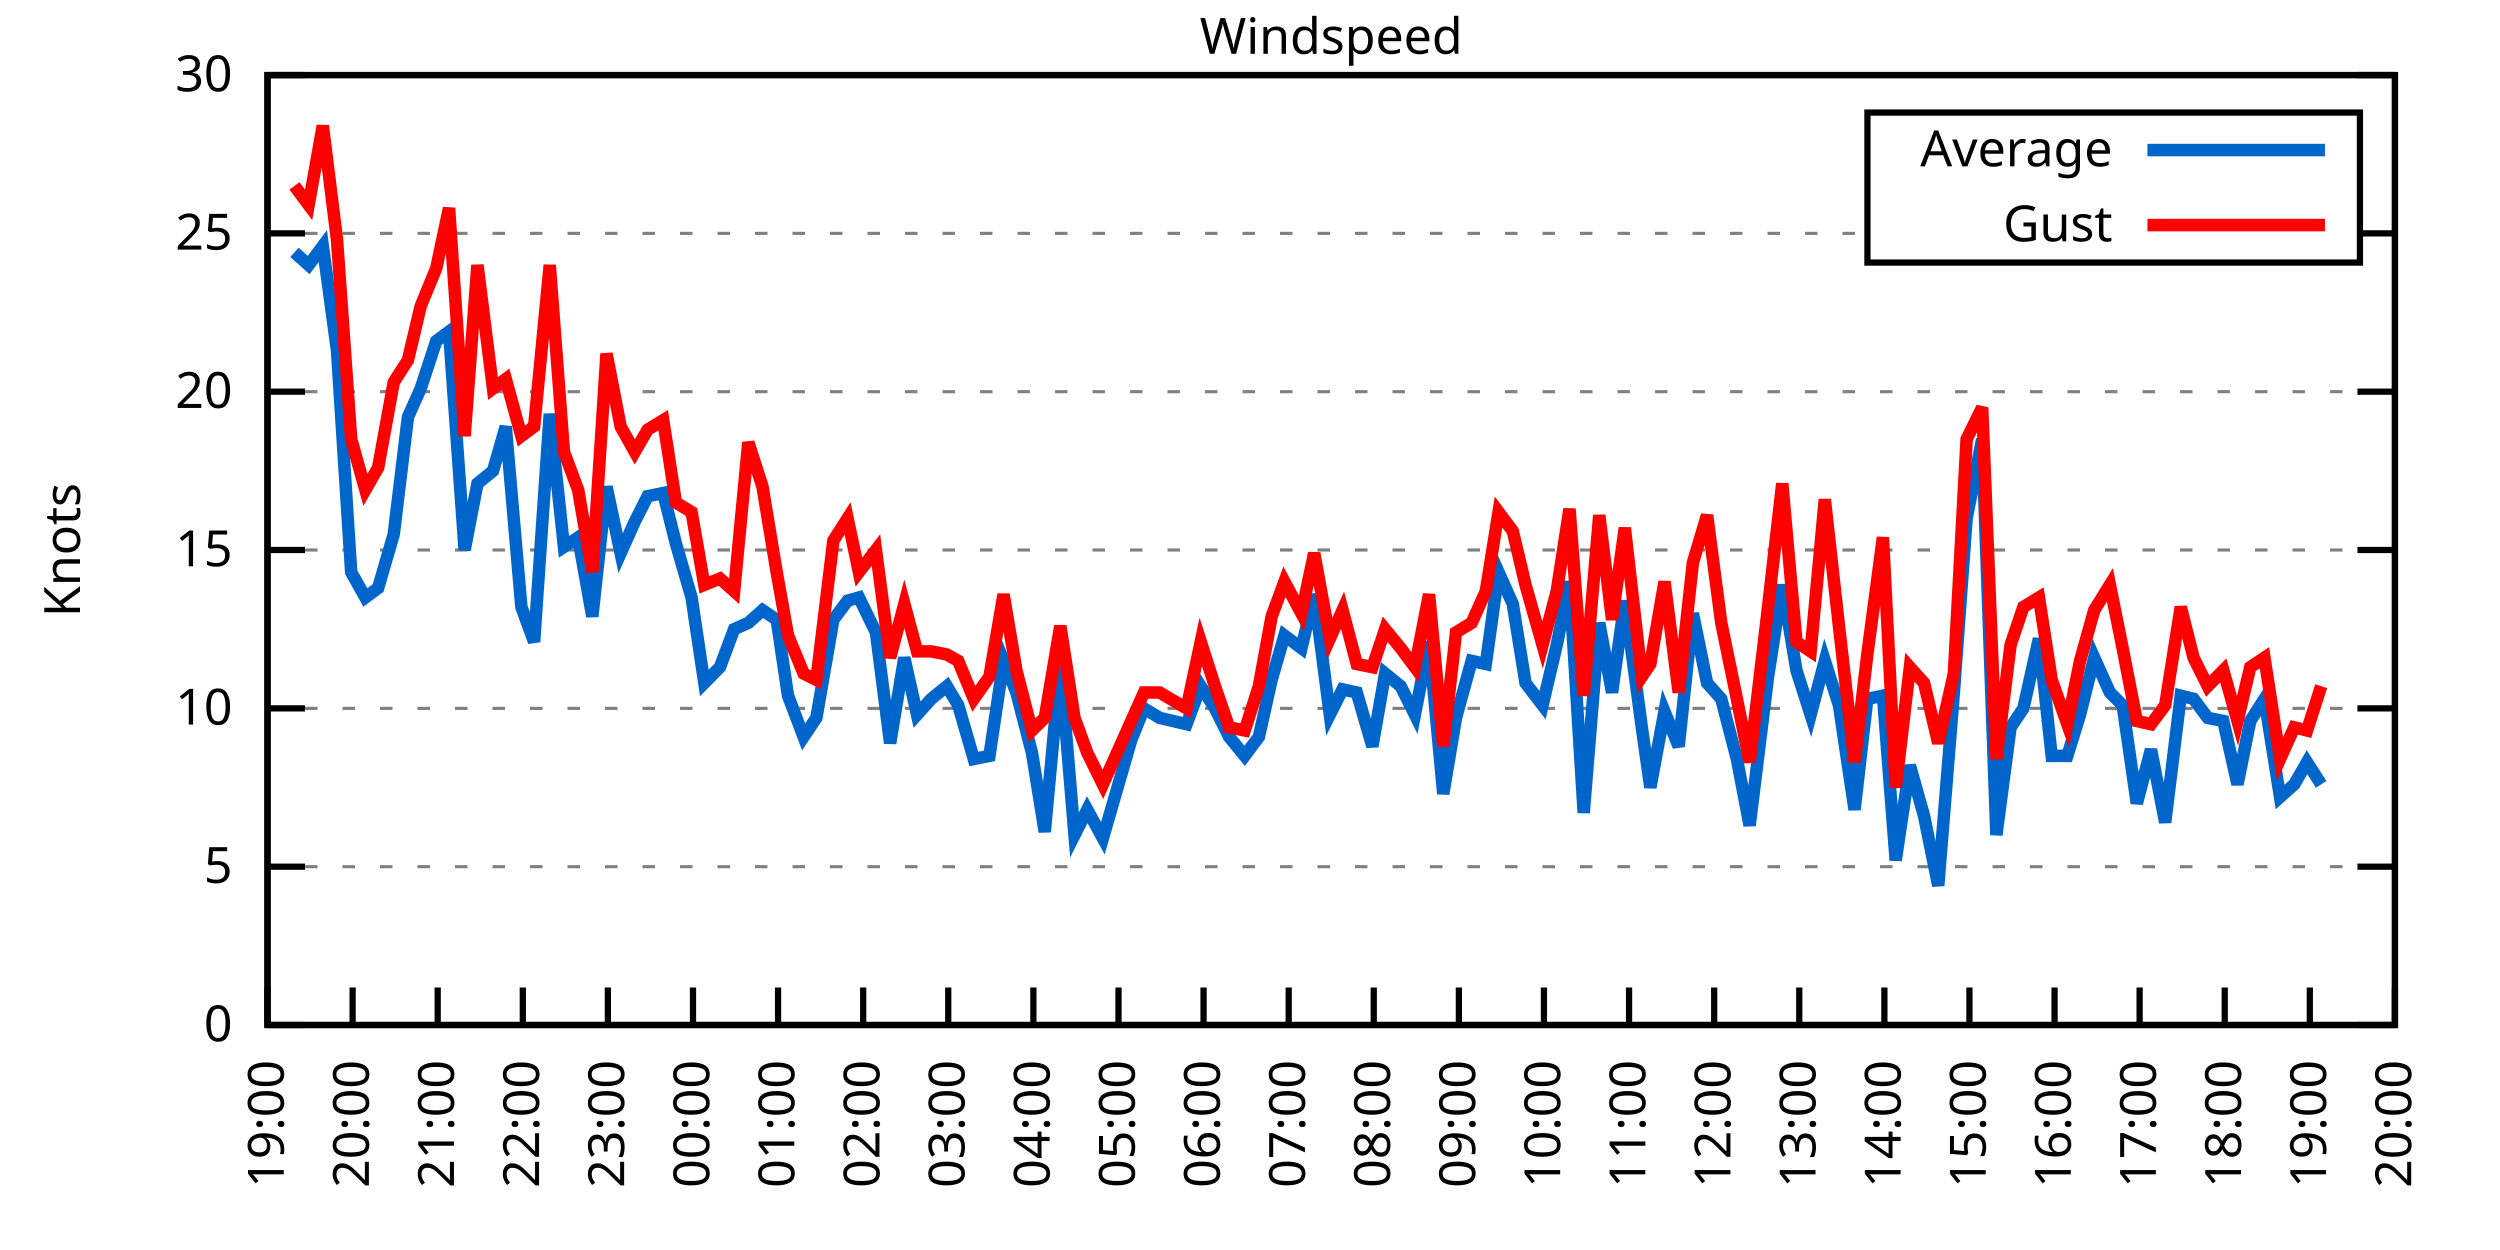
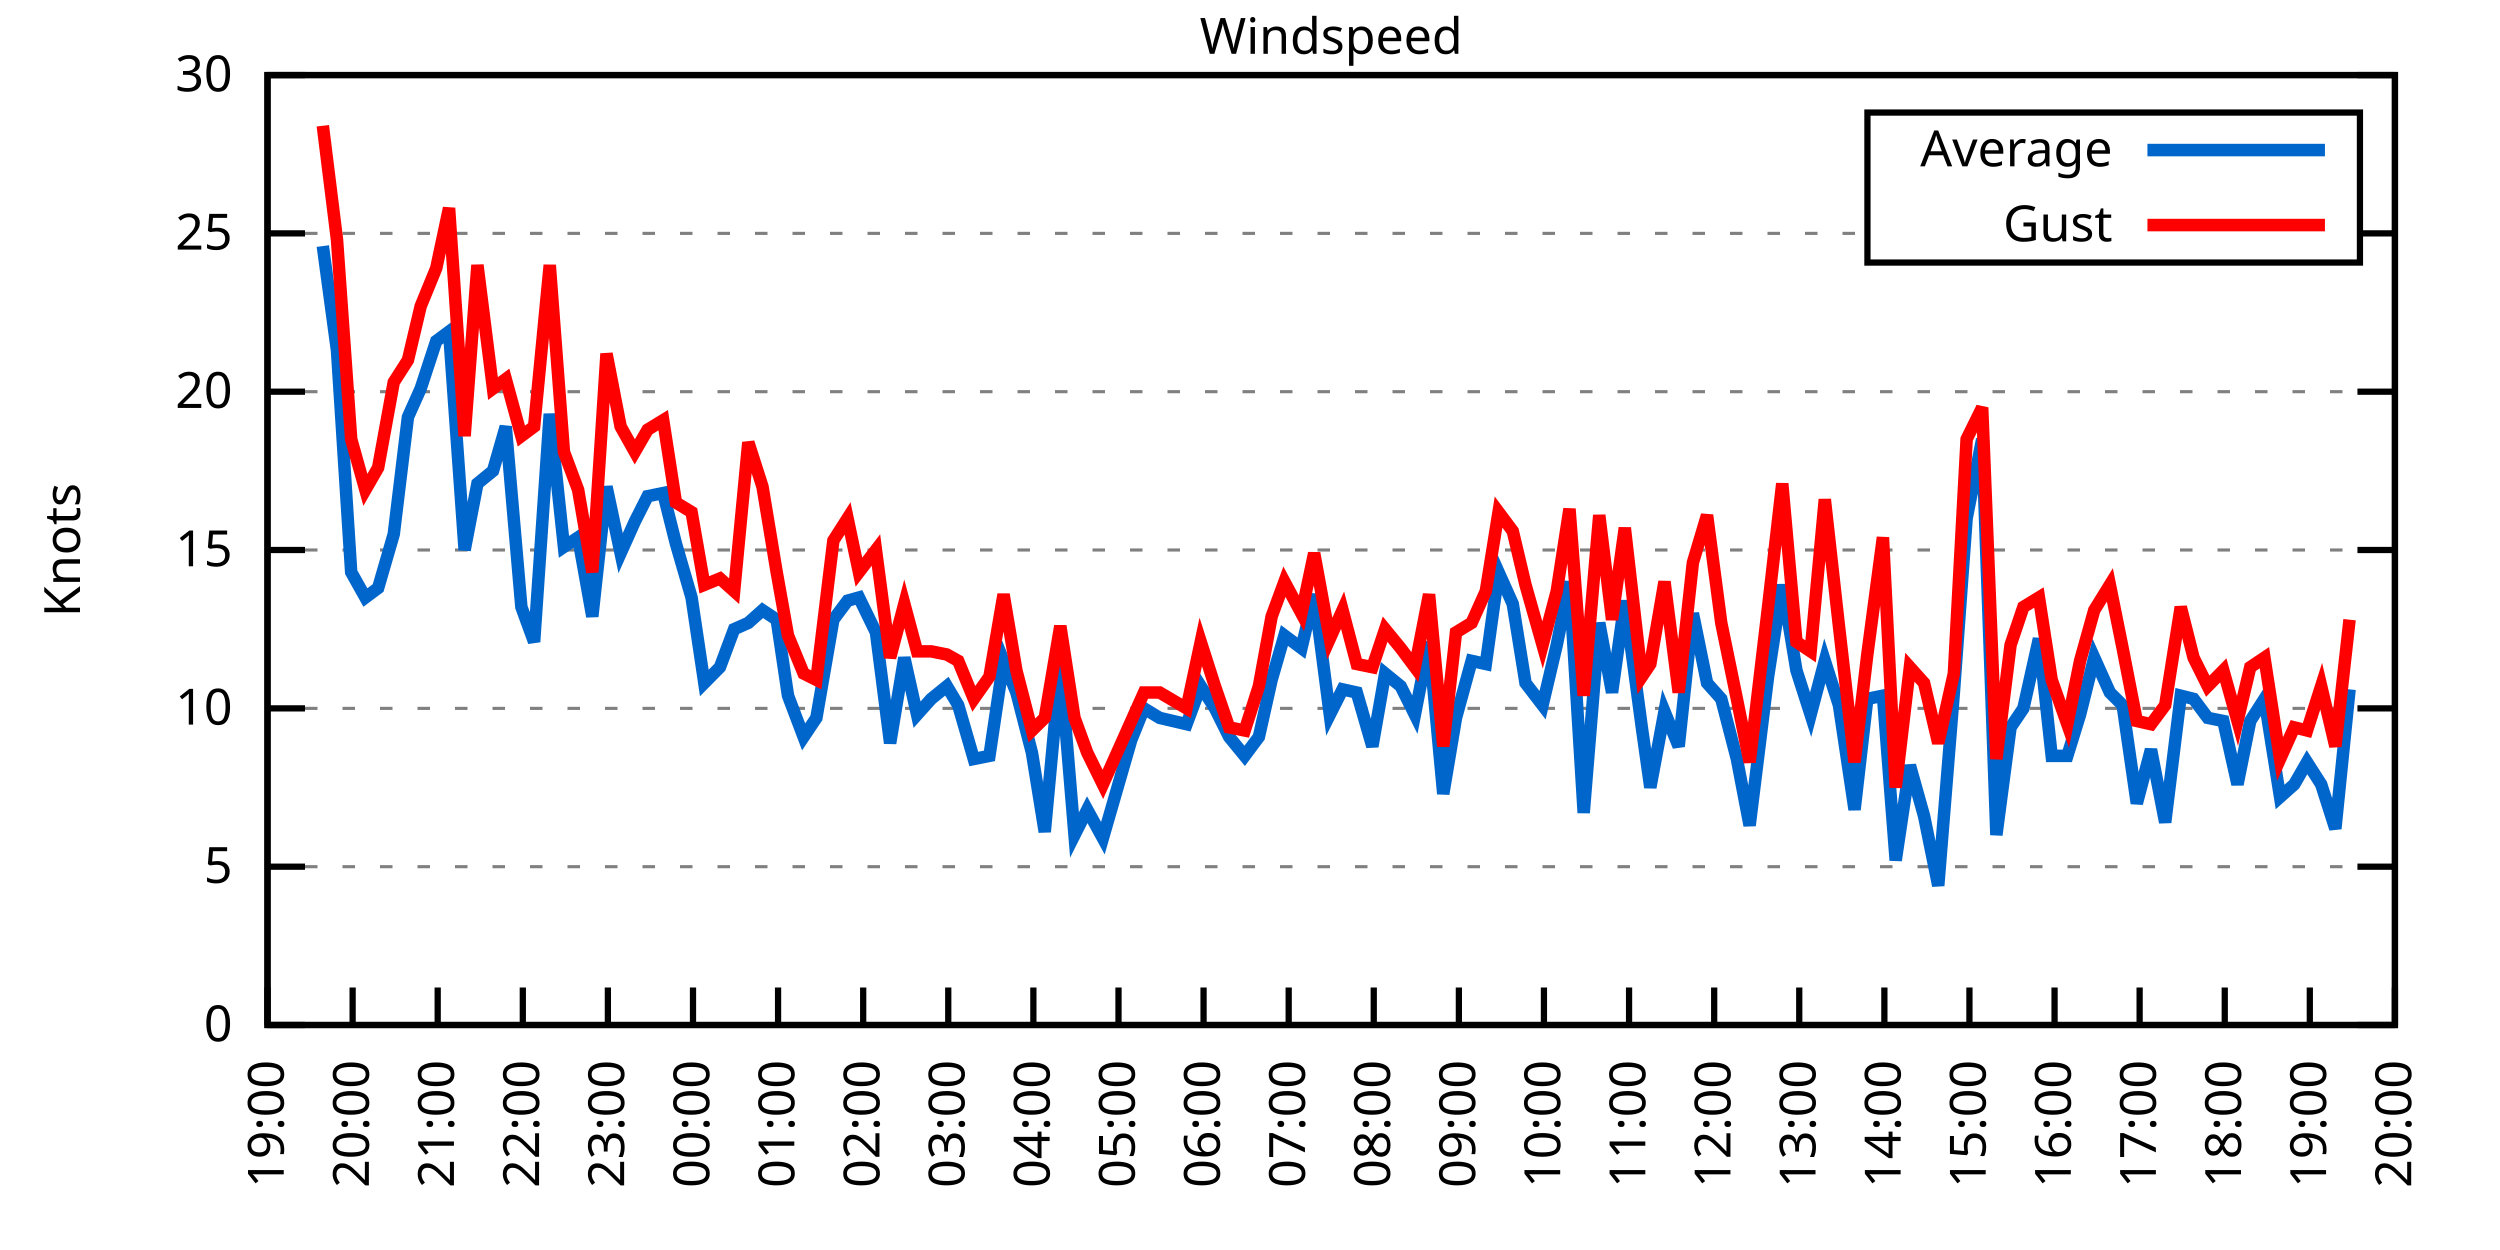
<svg xmlns="http://www.w3.org/2000/svg" xmlns:xlink="http://www.w3.org/1999/xlink" width="400" height="200" viewBox="0 0 400 200">
  <g id="gnuplot_canvas">
    <rect x="0" y="0" width="400" height="200" fill="none" />
    <defs>
      <circle id="gpDot" r="0.5" stroke-width="0.5" stroke="currentColor" />
      <path id="gpPt0" stroke-width="0.333" stroke="currentColor" d="M-1,0 h2 M0,-1 v2" />
      <path id="gpPt1" stroke-width="0.333" stroke="currentColor" d="M-1,-1 L1,1 M1,-1 L-1,1" />
      <path id="gpPt2" stroke-width="0.333" stroke="currentColor" d="M-1,0 L1,0 M0,-1 L0,1 M-1,-1 L1,1 M-1,1 L1,-1" />
      <rect id="gpPt3" stroke-width="0.333" stroke="currentColor" x="-1" y="-1" width="2" height="2" />
      <rect id="gpPt4" stroke-width="0.333" stroke="currentColor" fill="currentColor" x="-1" y="-1" width="2" height="2" />
      <circle id="gpPt5" stroke-width="0.333" stroke="currentColor" cx="0" cy="0" r="1" />
      <use xlink:href="#gpPt5" id="gpPt6" fill="currentColor" stroke="none" />
      <path id="gpPt7" stroke-width="0.333" stroke="currentColor" d="M0,-1.33 L-1.33,0.67 L1.33,0.67 z" />
      <use xlink:href="#gpPt7" id="gpPt8" fill="currentColor" stroke="none" />
      <use xlink:href="#gpPt7" id="gpPt9" stroke="currentColor" transform="rotate(180)" />
      <use xlink:href="#gpPt9" id="gpPt10" fill="currentColor" stroke="none" />
      <use xlink:href="#gpPt3" id="gpPt11" stroke="currentColor" transform="rotate(45)" />
      <use xlink:href="#gpPt11" id="gpPt12" fill="currentColor" stroke="none" />
      <path id="gpPt13" stroke-width="0.333" stroke="currentColor" d="M0,1.330 L1.265,0.411 L0.782,-1.067 L-0.782,-1.076 L-1.265,0.411 z" />
      <use xlink:href="#gpPt13" id="gpPt14" fill="currentColor" stroke="none" />
      <filter id="textbox" filterUnits="objectBoundingBox" x="0" y="0" height="1" width="1">
        <feFlood flood-color="white" flood-opacity="1" result="bgnd" />
        <feComposite in="SourceGraphic" in2="bgnd" operator="atop" />
      </filter>
      <filter id="greybox" filterUnits="objectBoundingBox" x="0" y="0" height="1" width="1">
        <feFlood flood-color="lightgrey" flood-opacity="1" result="grey" />
        <feComposite in="SourceGraphic" in2="grey" operator="atop" />
      </filter>
    </defs>
    <g fill="none" color="white" stroke="currentColor" stroke-width="1.00" stroke-linecap="butt" stroke-linejoin="miter">
</g>
    <g fill="none" color="black" stroke="currentColor" stroke-width="1.00" stroke-linecap="butt" stroke-linejoin="miter">
      <g stroke="none" shape-rendering="crispEdges">
        <polygon fill="rgb(255, 255, 255)" points="42.80,164.00 383.18,164.00 383.18,12.02 42.80,12.02 " />
      </g>
    </g>
    <g fill="none" color="black" stroke="currentColor" stroke-width="1.00" stroke-linecap="butt" stroke-linejoin="miter">
</g>
    <g fill="none" color="black" stroke="black" stroke-width="0.50" stroke-linecap="butt" stroke-linejoin="miter">
</g>
    <g fill="none" color="gray" stroke="currentColor" stroke-width="0.50" stroke-linecap="butt" stroke-linejoin="miter">
      <path stroke="gray" stroke-dasharray="2,4" class="gridline" d="M42.80,164.00 L383.19,164.00  " />
    </g>
    <g fill="none" color="gray" stroke="gray" stroke-width="1.00" stroke-linecap="butt" stroke-linejoin="miter">
</g>
    <g fill="none" color="black" stroke="currentColor" stroke-width="1.00" stroke-linecap="butt" stroke-linejoin="miter">
      <path stroke="black" d="M42.80,164.00 L48.80,164.00 M383.19,164.00 L377.19,164.00  " />
      <g transform="translate(37.20,166.60)" stroke="none" fill="black" font-family="Sans" font-size="8.00" text-anchor="end">
        <text>
          <tspan font-family="Sans"> 0</tspan>
        </text>
      </g>
    </g>
    <g fill="none" color="black" stroke="currentColor" stroke-width="1.00" stroke-linecap="butt" stroke-linejoin="miter">
</g>
    <g fill="none" color="black" stroke="black" stroke-width="0.50" stroke-linecap="butt" stroke-linejoin="miter">
</g>
    <g fill="none" color="gray" stroke="currentColor" stroke-width="0.50" stroke-linecap="butt" stroke-linejoin="miter">
      <path stroke="gray" stroke-dasharray="2,4" class="gridline" d="M42.80,138.67 L383.19,138.67  " />
    </g>
    <g fill="none" color="gray" stroke="gray" stroke-width="1.00" stroke-linecap="butt" stroke-linejoin="miter">
</g>
    <g fill="none" color="black" stroke="currentColor" stroke-width="1.00" stroke-linecap="butt" stroke-linejoin="miter">
      <path stroke="black" d="M42.80,138.67 L48.80,138.67 M383.19,138.67 L377.19,138.67  " />
      <g transform="translate(37.20,141.27)" stroke="none" fill="black" font-family="Sans" font-size="8.00" text-anchor="end">
        <text>
          <tspan font-family="Sans"> 5</tspan>
        </text>
      </g>
    </g>
    <g fill="none" color="black" stroke="currentColor" stroke-width="1.00" stroke-linecap="butt" stroke-linejoin="miter">
</g>
    <g fill="none" color="black" stroke="black" stroke-width="0.50" stroke-linecap="butt" stroke-linejoin="miter">
</g>
    <g fill="none" color="gray" stroke="currentColor" stroke-width="0.50" stroke-linecap="butt" stroke-linejoin="miter">
      <path stroke="gray" stroke-dasharray="2,4" class="gridline" d="M42.80,113.34 L383.19,113.34  " />
    </g>
    <g fill="none" color="gray" stroke="gray" stroke-width="1.00" stroke-linecap="butt" stroke-linejoin="miter">
</g>
    <g fill="none" color="black" stroke="currentColor" stroke-width="1.00" stroke-linecap="butt" stroke-linejoin="miter">
      <path stroke="black" d="M42.80,113.34 L48.80,113.34 M383.19,113.34 L377.19,113.34  " />
      <g transform="translate(37.20,115.94)" stroke="none" fill="black" font-family="Sans" font-size="8.00" text-anchor="end">
        <text>
          <tspan font-family="Sans"> 10</tspan>
        </text>
      </g>
    </g>
    <g fill="none" color="black" stroke="currentColor" stroke-width="1.00" stroke-linecap="butt" stroke-linejoin="miter">
</g>
    <g fill="none" color="black" stroke="black" stroke-width="0.50" stroke-linecap="butt" stroke-linejoin="miter">
</g>
    <g fill="none" color="gray" stroke="currentColor" stroke-width="0.50" stroke-linecap="butt" stroke-linejoin="miter">
      <path stroke="gray" stroke-dasharray="2,4" class="gridline" d="M42.80,88.00 L383.19,88.00  " />
    </g>
    <g fill="none" color="gray" stroke="gray" stroke-width="1.00" stroke-linecap="butt" stroke-linejoin="miter">
</g>
    <g fill="none" color="black" stroke="currentColor" stroke-width="1.00" stroke-linecap="butt" stroke-linejoin="miter">
      <path stroke="black" d="M42.80,88.00 L48.80,88.00 M383.19,88.00 L377.19,88.00  " />
      <g transform="translate(37.20,90.60)" stroke="none" fill="black" font-family="Sans" font-size="8.00" text-anchor="end">
        <text>
          <tspan font-family="Sans"> 15</tspan>
        </text>
      </g>
    </g>
    <g fill="none" color="black" stroke="currentColor" stroke-width="1.00" stroke-linecap="butt" stroke-linejoin="miter">
</g>
    <g fill="none" color="black" stroke="black" stroke-width="0.50" stroke-linecap="butt" stroke-linejoin="miter">
</g>
    <g fill="none" color="gray" stroke="currentColor" stroke-width="0.50" stroke-linecap="butt" stroke-linejoin="miter">
      <path stroke="gray" stroke-dasharray="2,4" class="gridline" d="M42.80,62.67 L383.19,62.67  " />
    </g>
    <g fill="none" color="gray" stroke="gray" stroke-width="1.00" stroke-linecap="butt" stroke-linejoin="miter">
</g>
    <g fill="none" color="black" stroke="currentColor" stroke-width="1.00" stroke-linecap="butt" stroke-linejoin="miter">
      <path stroke="black" d="M42.80,62.67 L48.80,62.67 M383.19,62.67 L377.19,62.67  " />
      <g transform="translate(37.20,65.27)" stroke="none" fill="black" font-family="Sans" font-size="8.00" text-anchor="end">
        <text>
          <tspan font-family="Sans"> 20</tspan>
        </text>
      </g>
    </g>
    <g fill="none" color="black" stroke="currentColor" stroke-width="1.00" stroke-linecap="butt" stroke-linejoin="miter">
</g>
    <g fill="none" color="black" stroke="black" stroke-width="0.50" stroke-linecap="butt" stroke-linejoin="miter">
</g>
    <g fill="none" color="gray" stroke="currentColor" stroke-width="0.50" stroke-linecap="butt" stroke-linejoin="miter">
      <path stroke="gray" stroke-dasharray="2,4" class="gridline" d="M42.80,37.34 L298.79,37.34 M377.59,37.34 L383.19,37.34  " />
    </g>
    <g fill="none" color="gray" stroke="gray" stroke-width="1.00" stroke-linecap="butt" stroke-linejoin="miter">
</g>
    <g fill="none" color="black" stroke="currentColor" stroke-width="1.00" stroke-linecap="butt" stroke-linejoin="miter">
      <path stroke="black" d="M42.80,37.34 L48.80,37.34 M383.19,37.34 L377.19,37.34  " />
      <g transform="translate(37.20,39.94)" stroke="none" fill="black" font-family="Sans" font-size="8.00" text-anchor="end">
        <text>
          <tspan font-family="Sans"> 25</tspan>
        </text>
      </g>
    </g>
    <g fill="none" color="black" stroke="currentColor" stroke-width="1.00" stroke-linecap="butt" stroke-linejoin="miter">
</g>
    <g fill="none" color="black" stroke="black" stroke-width="0.50" stroke-linecap="butt" stroke-linejoin="miter">
</g>
    <g fill="none" color="gray" stroke="currentColor" stroke-width="0.50" stroke-linecap="butt" stroke-linejoin="miter">
      <path stroke="gray" stroke-dasharray="2,4" class="gridline" d="M42.80,12.01 L383.19,12.01  " />
    </g>
    <g fill="none" color="gray" stroke="gray" stroke-width="1.00" stroke-linecap="butt" stroke-linejoin="miter">
</g>
    <g fill="none" color="black" stroke="currentColor" stroke-width="1.00" stroke-linecap="butt" stroke-linejoin="miter">
      <path stroke="black" d="M42.80,12.01 L48.80,12.01 M383.19,12.01 L377.19,12.01  " />
      <g transform="translate(37.20,14.61)" stroke="none" fill="black" font-family="Sans" font-size="8.00" text-anchor="end">
        <text>
          <tspan font-family="Sans"> 30</tspan>
        </text>
      </g>
    </g>
    <g fill="none" color="black" stroke="currentColor" stroke-width="1.00" stroke-linecap="butt" stroke-linejoin="miter">
      <path stroke="black" d="M42.80,164.00 L42.80,158.00  " />
      <g transform="translate(45.40,169.60) rotate(270.00)" stroke="none" fill="black" font-family="Sans" font-size="8.00" text-anchor="end">
        <text>
          <tspan font-family="Sans">19:00</tspan>
        </text>
      </g>
    </g>
    <g fill="none" color="black" stroke="currentColor" stroke-width="1.00" stroke-linecap="butt" stroke-linejoin="miter">
      <path stroke="black" d="M56.42,164.00 L56.42,158.00  " />
      <g transform="translate(59.02,169.60) rotate(270.00)" stroke="none" fill="black" font-family="Sans" font-size="8.00" text-anchor="end">
        <text>
          <tspan font-family="Sans">20:00</tspan>
        </text>
      </g>
    </g>
    <g fill="none" color="black" stroke="currentColor" stroke-width="1.00" stroke-linecap="butt" stroke-linejoin="miter">
      <path stroke="black" d="M70.03,164.00 L70.03,158.00  " />
      <g transform="translate(72.63,169.60) rotate(270.00)" stroke="none" fill="black" font-family="Sans" font-size="8.00" text-anchor="end">
        <text>
          <tspan font-family="Sans">21:00</tspan>
        </text>
      </g>
    </g>
    <g fill="none" color="black" stroke="currentColor" stroke-width="1.00" stroke-linecap="butt" stroke-linejoin="miter">
      <path stroke="black" d="M83.65,164.00 L83.65,158.00  " />
      <g transform="translate(86.25,169.60) rotate(270.00)" stroke="none" fill="black" font-family="Sans" font-size="8.00" text-anchor="end">
        <text>
          <tspan font-family="Sans">22:00</tspan>
        </text>
      </g>
    </g>
    <g fill="none" color="black" stroke="currentColor" stroke-width="1.00" stroke-linecap="butt" stroke-linejoin="miter">
      <path stroke="black" d="M97.26,164.00 L97.26,158.00  " />
      <g transform="translate(99.86,169.60) rotate(270.00)" stroke="none" fill="black" font-family="Sans" font-size="8.00" text-anchor="end">
        <text>
          <tspan font-family="Sans">23:00</tspan>
        </text>
      </g>
    </g>
    <g fill="none" color="black" stroke="currentColor" stroke-width="1.00" stroke-linecap="butt" stroke-linejoin="miter">
      <path stroke="black" d="M110.88,164.00 L110.88,158.00  " />
      <g transform="translate(113.48,169.60) rotate(270.00)" stroke="none" fill="black" font-family="Sans" font-size="8.00" text-anchor="end">
        <text>
          <tspan font-family="Sans">00:00</tspan>
        </text>
      </g>
    </g>
    <g fill="none" color="black" stroke="currentColor" stroke-width="1.00" stroke-linecap="butt" stroke-linejoin="miter">
      <path stroke="black" d="M124.49,164.00 L124.49,158.00  " />
      <g transform="translate(127.09,169.60) rotate(270.00)" stroke="none" fill="black" font-family="Sans" font-size="8.00" text-anchor="end">
        <text>
          <tspan font-family="Sans">01:00</tspan>
        </text>
      </g>
    </g>
    <g fill="none" color="black" stroke="currentColor" stroke-width="1.00" stroke-linecap="butt" stroke-linejoin="miter">
      <path stroke="black" d="M138.11,164.00 L138.11,158.00  " />
      <g transform="translate(140.71,169.60) rotate(270.00)" stroke="none" fill="black" font-family="Sans" font-size="8.00" text-anchor="end">
        <text>
          <tspan font-family="Sans">02:00</tspan>
        </text>
      </g>
    </g>
    <g fill="none" color="black" stroke="currentColor" stroke-width="1.00" stroke-linecap="butt" stroke-linejoin="miter">
      <path stroke="black" d="M151.72,164.00 L151.72,158.00  " />
      <g transform="translate(154.32,169.60) rotate(270.00)" stroke="none" fill="black" font-family="Sans" font-size="8.00" text-anchor="end">
        <text>
          <tspan font-family="Sans">03:00</tspan>
        </text>
      </g>
    </g>
    <g fill="none" color="black" stroke="currentColor" stroke-width="1.00" stroke-linecap="butt" stroke-linejoin="miter">
      <path stroke="black" d="M165.34,164.00 L165.34,158.00  " />
      <g transform="translate(167.94,169.60) rotate(270.00)" stroke="none" fill="black" font-family="Sans" font-size="8.00" text-anchor="end">
        <text>
          <tspan font-family="Sans">04:00</tspan>
        </text>
      </g>
    </g>
    <g fill="none" color="black" stroke="currentColor" stroke-width="1.00" stroke-linecap="butt" stroke-linejoin="miter">
      <path stroke="black" d="M178.96,164.00 L178.96,158.00  " />
      <g transform="translate(181.56,169.60) rotate(270.00)" stroke="none" fill="black" font-family="Sans" font-size="8.00" text-anchor="end">
        <text>
          <tspan font-family="Sans">05:00</tspan>
        </text>
      </g>
    </g>
    <g fill="none" color="black" stroke="currentColor" stroke-width="1.00" stroke-linecap="butt" stroke-linejoin="miter">
      <path stroke="black" d="M192.57,164.00 L192.57,158.00  " />
      <g transform="translate(195.17,169.60) rotate(270.00)" stroke="none" fill="black" font-family="Sans" font-size="8.00" text-anchor="end">
        <text>
          <tspan font-family="Sans">06:00</tspan>
        </text>
      </g>
    </g>
    <g fill="none" color="black" stroke="currentColor" stroke-width="1.00" stroke-linecap="butt" stroke-linejoin="miter">
      <path stroke="black" d="M206.19,164.00 L206.19,158.00  " />
      <g transform="translate(208.79,169.60) rotate(270.00)" stroke="none" fill="black" font-family="Sans" font-size="8.00" text-anchor="end">
        <text>
          <tspan font-family="Sans">07:00</tspan>
        </text>
      </g>
    </g>
    <g fill="none" color="black" stroke="currentColor" stroke-width="1.00" stroke-linecap="butt" stroke-linejoin="miter">
      <path stroke="black" d="M219.80,164.00 L219.80,158.00  " />
      <g transform="translate(222.40,169.60) rotate(270.00)" stroke="none" fill="black" font-family="Sans" font-size="8.00" text-anchor="end">
        <text>
          <tspan font-family="Sans">08:00</tspan>
        </text>
      </g>
    </g>
    <g fill="none" color="black" stroke="currentColor" stroke-width="1.00" stroke-linecap="butt" stroke-linejoin="miter">
      <path stroke="black" d="M233.42,164.00 L233.42,158.00  " />
      <g transform="translate(236.02,169.60) rotate(270.00)" stroke="none" fill="black" font-family="Sans" font-size="8.00" text-anchor="end">
        <text>
          <tspan font-family="Sans">09:00</tspan>
        </text>
      </g>
    </g>
    <g fill="none" color="black" stroke="currentColor" stroke-width="1.00" stroke-linecap="butt" stroke-linejoin="miter">
      <path stroke="black" d="M247.03,164.00 L247.03,158.00  " />
      <g transform="translate(249.63,169.60) rotate(270.00)" stroke="none" fill="black" font-family="Sans" font-size="8.00" text-anchor="end">
        <text>
          <tspan font-family="Sans">10:00</tspan>
        </text>
      </g>
    </g>
    <g fill="none" color="black" stroke="currentColor" stroke-width="1.00" stroke-linecap="butt" stroke-linejoin="miter">
      <path stroke="black" d="M260.65,164.00 L260.65,158.00  " />
      <g transform="translate(263.25,169.60) rotate(270.00)" stroke="none" fill="black" font-family="Sans" font-size="8.00" text-anchor="end">
        <text>
          <tspan font-family="Sans">11:00</tspan>
        </text>
      </g>
    </g>
    <g fill="none" color="black" stroke="currentColor" stroke-width="1.00" stroke-linecap="butt" stroke-linejoin="miter">
      <path stroke="black" d="M274.27,164.00 L274.27,158.00  " />
      <g transform="translate(276.87,169.60) rotate(270.00)" stroke="none" fill="black" font-family="Sans" font-size="8.00" text-anchor="end">
        <text>
          <tspan font-family="Sans">12:00</tspan>
        </text>
      </g>
    </g>
    <g fill="none" color="black" stroke="currentColor" stroke-width="1.00" stroke-linecap="butt" stroke-linejoin="miter">
      <path stroke="black" d="M287.88,164.00 L287.88,158.00  " />
      <g transform="translate(290.48,169.60) rotate(270.00)" stroke="none" fill="black" font-family="Sans" font-size="8.00" text-anchor="end">
        <text>
          <tspan font-family="Sans">13:00</tspan>
        </text>
      </g>
    </g>
    <g fill="none" color="black" stroke="currentColor" stroke-width="1.00" stroke-linecap="butt" stroke-linejoin="miter">
      <path stroke="black" d="M301.50,164.00 L301.50,158.00  " />
      <g transform="translate(304.10,169.60) rotate(270.00)" stroke="none" fill="black" font-family="Sans" font-size="8.00" text-anchor="end">
        <text>
          <tspan font-family="Sans">14:00</tspan>
        </text>
      </g>
    </g>
    <g fill="none" color="black" stroke="currentColor" stroke-width="1.00" stroke-linecap="butt" stroke-linejoin="miter">
      <path stroke="black" d="M315.11,164.00 L315.11,158.00  " />
      <g transform="translate(317.71,169.60) rotate(270.00)" stroke="none" fill="black" font-family="Sans" font-size="8.00" text-anchor="end">
        <text>
          <tspan font-family="Sans">15:00</tspan>
        </text>
      </g>
    </g>
    <g fill="none" color="black" stroke="currentColor" stroke-width="1.00" stroke-linecap="butt" stroke-linejoin="miter">
      <path stroke="black" d="M328.73,164.00 L328.73,158.00  " />
      <g transform="translate(331.33,169.60) rotate(270.00)" stroke="none" fill="black" font-family="Sans" font-size="8.00" text-anchor="end">
        <text>
          <tspan font-family="Sans">16:00</tspan>
        </text>
      </g>
    </g>
    <g fill="none" color="black" stroke="currentColor" stroke-width="1.00" stroke-linecap="butt" stroke-linejoin="miter">
      <path stroke="black" d="M342.34,164.00 L342.34,158.00  " />
      <g transform="translate(344.94,169.60) rotate(270.00)" stroke="none" fill="black" font-family="Sans" font-size="8.00" text-anchor="end">
        <text>
          <tspan font-family="Sans">17:00</tspan>
        </text>
      </g>
    </g>
    <g fill="none" color="black" stroke="currentColor" stroke-width="1.00" stroke-linecap="butt" stroke-linejoin="miter">
      <path stroke="black" d="M355.96,164.00 L355.96,158.00  " />
      <g transform="translate(358.56,169.60) rotate(270.00)" stroke="none" fill="black" font-family="Sans" font-size="8.00" text-anchor="end">
        <text>
          <tspan font-family="Sans">18:00</tspan>
        </text>
      </g>
    </g>
    <g fill="none" color="black" stroke="currentColor" stroke-width="1.00" stroke-linecap="butt" stroke-linejoin="miter">
      <path stroke="black" d="M369.57,164.00 L369.57,158.00  " />
      <g transform="translate(372.17,169.60) rotate(270.00)" stroke="none" fill="black" font-family="Sans" font-size="8.00" text-anchor="end">
        <text>
          <tspan font-family="Sans">19:00</tspan>
        </text>
      </g>
    </g>
    <g fill="none" color="black" stroke="currentColor" stroke-width="1.00" stroke-linecap="butt" stroke-linejoin="miter">
      <path stroke="black" d="M383.19,164.00 L383.19,158.00  " />
      <g transform="translate(385.79,169.60) rotate(270.00)" stroke="none" fill="black" font-family="Sans" font-size="8.00" text-anchor="end">
        <text>
          <tspan font-family="Sans">20:00</tspan>
        </text>
      </g>
    </g>
    <g fill="none" color="black" stroke="currentColor" stroke-width="1.00" stroke-linecap="butt" stroke-linejoin="miter">
</g>
    <g fill="none" color="black" stroke="currentColor" stroke-width="1.00" stroke-linecap="butt" stroke-linejoin="miter">
      <path stroke="black" d="M42.80,12.01 L42.80,164.00 L383.19,164.00 L383.19,12.01 L42.80,12.01 Z  " />
    </g>
    <g fill="none" color="black" stroke="currentColor" stroke-width="1.00" stroke-linecap="butt" stroke-linejoin="miter">
</g>
    <g fill="none" color="black" stroke="currentColor" stroke-width="1.00" stroke-linecap="butt" stroke-linejoin="miter">
      <path stroke="black" d="M298.79,42.01 L298.79,18.01 L377.59,18.01 L377.59,42.01 L298.79,42.01 Z  " />
    </g>
    <g id="Windspeed_plot_1">
      <g fill="none" color="white" stroke="black" stroke-width="2.00" stroke-linecap="butt" stroke-linejoin="miter">
</g>
      <g fill="none" color="black" stroke="currentColor" stroke-width="2.00" stroke-linecap="butt" stroke-linejoin="miter">
        <g transform="translate(337.99,26.61)" stroke="none" fill="black" font-family="Sans" font-size="8.00" text-anchor="end">
          <text>
            <tspan font-family="Sans">Average</tspan>
          </text>
        </g>
      </g>
      <g fill="none" color="black" stroke="currentColor" stroke-width="2.00" stroke-linecap="butt" stroke-linejoin="miter">
-         <path stroke="rgb(  0, 102, 204)" d="M343.59,24.01 L371.99,24.01 M47.11,40.38 L49.38,42.41 L51.65,39.37 L53.92,56.09 L56.19,91.55 L58.46,95.60   L60.50,94.08 L63.00,85.47 L65.27,66.73 L67.31,62.17 L69.80,54.57 L71.85,53.05 L74.34,88.00 L76.39,77.37   L78.88,75.34 L80.92,68.25 L83.42,97.12 L85.46,102.70 L87.96,66.22 L90.23,87.50 L92.50,85.98 L94.77,98.64   L97.04,77.87 L99.30,88.51 L101.57,83.45 L103.62,79.39 L106.11,78.89 L108.15,86.99 L110.65,95.60 L112.69,109.28   L115.19,106.75 L117.46,100.67 L119.73,99.66 L122.00,97.63 L124.27,99.15 L126.08,111.31 L128.58,117.90 L130.62,114.86   L133.34,99.15 L135.61,96.11 L137.43,95.60 L140.15,101.18 L142.42,118.91 L144.69,105.23 L146.73,114.35 L149.00,111.82   L151.50,109.79 L153.31,112.83 L155.81,121.44 L158.31,120.94 L160.57,105.74 L162.62,110.80 L165.11,120.43 L167.16,133.10   L169.65,106.24 L171.92,133.60 L173.96,129.55 L176.46,134.11 L181.00,118.40 L183.04,113.34 L185.54,114.86 L189.85,115.87   L192.12,109.79 L194.39,113.34 L196.66,117.90 L199.15,120.94 L201.42,117.90 L203.46,108.78 L205.51,101.68 L208.23,103.71   L210.27,95.10 L212.77,114.35 L214.81,110.30 L217.08,110.80 L219.58,119.42 L221.62,107.76 L224.11,109.79 L226.38,114.35   L228.65,102.70 L230.92,127.02 L232.96,114.86 L235.46,105.74 L237.73,106.24 L239.77,91.55 L242.04,96.62 L244.08,109.28   L246.81,112.83 L249.08,103.20 L251.12,93.07 L253.39,130.06 L255.88,99.66 L257.93,110.80 L259.97,96.11 L262.69,116.38   L264.05,126.00 L266.32,113.84 L268.59,119.42 L270.86,98.14 L273.13,109.28 L275.40,111.82 L277.90,121.44 L279.94,132.08   L282.89,108.27 L285.16,93.58 L287.43,107.26 L289.70,114.35 L291.97,105.74 L294.23,112.83 L296.73,129.55 L298.77,111.82   L301.27,111.31 L303.31,137.66 L305.58,122.46 L307.85,130.56 L310.12,141.71 L312.62,110.80 L314.66,82.94 L317.15,70.27   L319.42,133.60 L321.69,116.38 L323.74,113.34 L326.23,102.19 L328.27,120.94 L330.77,120.94 L332.81,114.35 L335.08,105.23   L337.58,110.80 L339.62,112.83 L341.89,128.54 L344.16,119.92 L346.43,131.58 L348.92,111.31 L350.97,111.82 L353.24,114.86   L355.73,115.36 L358.00,125.50 L360.04,115.36 L362.31,111.82 L364.81,127.52 L367.08,125.50 L369.12,121.95 L371.39,125.50    " />
+         <path stroke="rgb(  0, 102, 204)" d="M343.59,24.01 L371.99,24.01 M51.65,39.37 L53.92,56.09 L56.19,91.55 L58.46,95.60 L60.50,94.08 L63.00,85.47   L65.27,66.73 L67.31,62.17 L69.80,54.57 L71.85,53.05 L74.34,88.00 L76.39,77.37 L78.88,75.34 L80.92,68.25   L83.42,97.12 L85.46,102.70 L87.96,66.22 L90.23,87.50 L92.50,85.98 L94.77,98.64 L97.04,77.87 L99.30,88.51   L101.57,83.45 L103.62,79.39 L106.11,78.89 L108.15,86.99 L110.65,95.60 L112.69,109.28 L115.19,106.75 L117.46,100.67   L119.73,99.66 L122.00,97.63 L124.27,99.15 L126.08,111.31 L128.58,117.90 L130.62,114.86 L133.34,99.15 L135.61,96.11   L137.43,95.60 L140.15,101.18 L142.42,118.91 L144.69,105.23 L146.73,114.35 L149.00,111.82 L151.50,109.79 L153.31,112.83   L155.81,121.44 L158.31,120.94 L160.57,105.74 L162.62,110.80 L165.11,120.43 L167.16,133.10 L169.65,106.24 L171.92,133.60   L173.96,129.55 L176.46,134.11 L181.00,118.40 L183.04,113.34 L185.54,114.86 L189.85,115.87 L192.12,109.79 L194.39,113.34   L196.66,117.90 L199.15,120.94 L201.42,117.90 L203.46,108.78 L205.51,101.68 L208.23,103.71 L210.27,95.10 L212.77,114.35   L214.81,110.30 L217.08,110.80 L219.58,119.42 L221.62,107.76 L224.11,109.79 L226.38,114.35 L228.65,102.70 L230.92,127.02   L232.96,114.86 L235.46,105.74 L237.73,106.24 L239.77,91.55 L242.04,96.62 L244.08,109.28 L246.81,112.83 L249.08,103.20   L251.12,93.07 L253.39,130.06 L255.88,99.66 L257.93,110.80 L259.97,96.11 L262.69,116.38 L264.05,126.00 L266.32,113.84   L268.59,119.42 L270.86,98.14 L273.13,109.28 L275.40,111.82 L277.90,121.44 L279.94,132.08 L282.89,108.27 L285.16,93.58   L287.43,107.26 L289.70,114.35 L291.97,105.74 L294.23,112.83 L296.73,129.55 L298.77,111.82 L301.27,111.31 L303.31,137.66   L305.58,122.46 L307.85,130.56 L310.12,141.71 L312.62,110.80 L314.66,82.94 L317.15,70.27 L319.42,133.60 L321.69,116.38   L323.74,113.34 L326.23,102.19 L328.27,120.94 L330.77,120.94 L332.81,114.35 L335.08,105.23 L337.58,110.80 L339.62,112.83   L341.89,128.54 L344.16,119.92 L346.43,131.58 L348.92,111.31 L350.97,111.82 L353.24,114.86 L355.73,115.36 L358.00,125.50   L360.04,115.36 L362.31,111.82 L364.81,127.52 L367.08,125.50 L369.12,121.95 L371.39,125.50 L373.66,132.59 L375.93,110.30    " />
      </g>
    </g>
    <g id="Windspeed_plot_2">
      <g fill="none" color="black" stroke="currentColor" stroke-width="2.00" stroke-linecap="butt" stroke-linejoin="miter">
        <g transform="translate(337.99,38.61)" stroke="none" fill="black" font-family="Sans" font-size="8.00" text-anchor="end">
          <text>
            <tspan font-family="Sans">Gust</tspan>
          </text>
        </g>
      </g>
      <g fill="none" color="black" stroke="currentColor" stroke-width="2.00" stroke-linecap="butt" stroke-linejoin="miter">
-         <path stroke="rgb(255,   0,   0)" d="M343.59,36.01 L371.99,36.01 M47.11,29.74 L49.38,32.78 L51.65,20.12 L53.92,38.35 L56.19,70.27 L58.46,78.38   L60.50,74.83 L63.00,61.15 L65.27,57.61 L67.31,48.99 L69.80,42.91 L71.85,33.29 L74.34,69.77 L76.39,42.41   L78.88,62.17 L80.92,60.65 L83.42,69.77 L85.46,68.25 L87.96,42.41 L90.23,72.30 L92.50,78.38 L94.77,91.55   L97.04,56.59 L99.30,68.25 L101.57,72.30 L103.62,68.75 L106.11,67.23 L108.15,80.41 L110.65,81.93 L112.69,93.58   L115.19,92.56 L117.46,94.59 L119.73,70.78 L122.00,77.87 L124.27,91.55 L126.08,101.68 L128.58,107.76 L130.62,108.78   L133.34,86.49 L135.61,82.94 L137.43,91.55 L140.15,88.00 L142.42,105.23 L144.69,96.62 L146.73,104.22 L149.00,104.22   L151.50,104.72 L153.31,105.74 L155.81,111.82 L158.31,108.27 L160.57,95.10 L162.62,107.26 L165.11,116.88 L167.16,114.86   L169.65,100.16 L171.92,114.86 L173.96,120.43 L176.46,125.50 L181.00,115.36 L183.04,110.80 L185.54,110.80 L189.85,113.34   L192.12,102.70 L194.39,109.79 L196.66,116.38 L199.15,116.88 L201.42,109.79 L203.46,98.64 L205.51,93.07 L208.23,98.14   L210.27,88.51 L212.77,102.19 L214.81,97.63 L217.08,106.24 L219.58,106.75 L221.62,100.67 L224.11,103.71 L226.38,106.75   L228.65,95.10 L230.92,119.42 L232.96,101.18 L235.46,99.66 L237.73,94.59 L239.77,81.93 L242.04,84.97 L244.08,93.58   L246.81,103.20 L249.08,94.59 L251.12,81.42 L253.39,111.31 L255.88,82.43 L257.93,99.15 L259.97,84.46 L262.69,108.27   L264.05,106.24 L266.32,93.07 L268.59,110.80 L270.86,90.03 L273.13,82.43 L275.40,99.66 L277.90,111.82 L279.94,121.95   L282.89,97.12 L285.16,77.37 L287.43,102.70 L289.70,104.22 L291.97,79.90 L294.23,100.16 L296.73,121.95 L298.77,104.72   L301.27,85.98 L303.31,126.00 L305.58,106.75 L307.85,109.28 L310.12,118.91 L312.62,107.76 L314.66,70.27 L317.15,65.21   L319.42,121.44 L321.69,103.20 L323.74,97.12 L326.23,95.60 L328.27,108.78 L330.77,115.87 L332.81,105.74 L335.08,97.63   L337.58,93.58 L339.62,103.71 L341.89,115.36 L344.16,115.87 L346.43,112.83 L348.92,97.12 L350.97,105.23 L353.24,109.79   L355.73,107.26 L358.00,115.36 L360.04,106.75 L362.31,105.23 L364.81,121.44 L367.08,116.38 L369.12,116.88 L371.39,109.79    " />
+         <path stroke="rgb(255,   0,   0)" d="M343.59,36.01 L371.99,36.01 M51.65,20.12 L53.92,38.35 L56.19,70.27 L58.46,78.38 L60.50,74.83 L63.00,61.15   L65.27,57.61 L67.31,48.99 L69.80,42.91 L71.85,33.29 L74.34,69.77 L76.39,42.41 L78.88,62.17 L80.92,60.65   L83.42,69.77 L85.46,68.25 L87.96,42.41 L90.23,72.30 L92.50,78.38 L94.77,91.55 L97.04,56.59 L99.30,68.25   L101.57,72.30 L103.62,68.75 L106.11,67.23 L108.15,80.41 L110.65,81.93 L112.69,93.58 L115.19,92.56 L117.46,94.59   L119.73,70.78 L122.00,77.87 L124.27,91.55 L126.08,101.68 L128.58,107.76 L130.62,108.78 L133.34,86.49 L135.61,82.94   L137.43,91.55 L140.15,88.00 L142.42,105.23 L144.69,96.62 L146.73,104.22 L149.00,104.22 L151.50,104.72 L153.31,105.74   L155.81,111.82 L158.31,108.27 L160.57,95.10 L162.62,107.26 L165.11,116.88 L167.16,114.86 L169.65,100.16 L171.92,114.86   L173.96,120.43 L176.46,125.50 L181.00,115.36 L183.04,110.80 L185.54,110.80 L189.85,113.34 L192.12,102.70 L194.39,109.79   L196.66,116.38 L199.15,116.88 L201.42,109.79 L203.46,98.64 L205.51,93.07 L208.23,98.14 L210.27,88.51 L212.77,102.19   L214.81,97.63 L217.08,106.24 L219.58,106.75 L221.62,100.67 L224.11,103.71 L226.38,106.75 L228.65,95.10 L230.92,119.42   L232.96,101.18 L235.46,99.66 L237.73,94.59 L239.77,81.93 L242.04,84.97 L244.08,93.58 L246.81,103.20 L249.08,94.59   L251.12,81.42 L253.39,111.31 L255.88,82.43 L257.93,99.15 L259.97,84.46 L262.69,108.27 L264.05,106.24 L266.32,93.07   L268.59,110.80 L270.86,90.03 L273.13,82.43 L275.40,99.66 L277.90,111.82 L279.94,121.95 L282.89,97.12 L285.16,77.37   L287.43,102.70 L289.70,104.22 L291.97,79.90 L294.23,100.16 L296.73,121.95 L298.77,104.72 L301.27,85.98 L303.31,126.00   L305.58,106.75 L307.85,109.28 L310.12,118.91 L312.62,107.76 L314.66,70.27 L317.15,65.21 L319.42,121.44 L321.69,103.20   L323.74,97.12 L326.23,95.60 L328.27,108.78 L330.77,115.87 L332.81,105.74 L335.08,97.63 L337.58,93.58 L339.62,103.71   L341.89,115.36 L344.16,115.87 L346.43,112.83 L348.92,97.12 L350.97,105.23 L353.24,109.79 L355.73,107.26 L358.00,115.36   L360.04,106.75 L362.31,105.23 L364.81,121.44 L367.08,116.38 L369.12,116.88 L371.39,109.79 L373.66,119.42 L375.93,99.15    " />
      </g>
    </g>
    <g fill="none" color="black" stroke="currentColor" stroke-width="2.00" stroke-linecap="butt" stroke-linejoin="miter">
</g>
    <g fill="none" color="black" stroke="black" stroke-width="1.00" stroke-linecap="butt" stroke-linejoin="miter">
</g>
    <g fill="none" color="black" stroke="currentColor" stroke-width="1.00" stroke-linecap="butt" stroke-linejoin="miter">
      <path stroke="black" d="M42.80,12.01 L42.80,164.00 L383.19,164.00 L383.19,12.01 L42.80,12.01 Z  " />
      <g transform="translate(12.80,88.01) rotate(270.00)" stroke="none" fill="black" font-family="Sans" font-size="8.00" text-anchor="middle">
        <text>
          <tspan font-family="Sans">Knots</tspan>
        </text>
      </g>
    </g>
    <g fill="none" color="black" stroke="currentColor" stroke-width="1.00" stroke-linecap="butt" stroke-linejoin="miter">
</g>
    <g fill="none" color="black" stroke="currentColor" stroke-width="1.00" stroke-linecap="butt" stroke-linejoin="miter">
      <g transform="translate(212.99,8.61)" stroke="none" fill="black" font-family="Sans" font-size="8.00" text-anchor="middle">
        <text>
          <tspan font-family="Sans">Windspeed</tspan>
        </text>
      </g>
    </g>
    <g fill="none" color="black" stroke="currentColor" stroke-width="1.00" stroke-linecap="butt" stroke-linejoin="miter">
</g>
  </g>
</svg>
